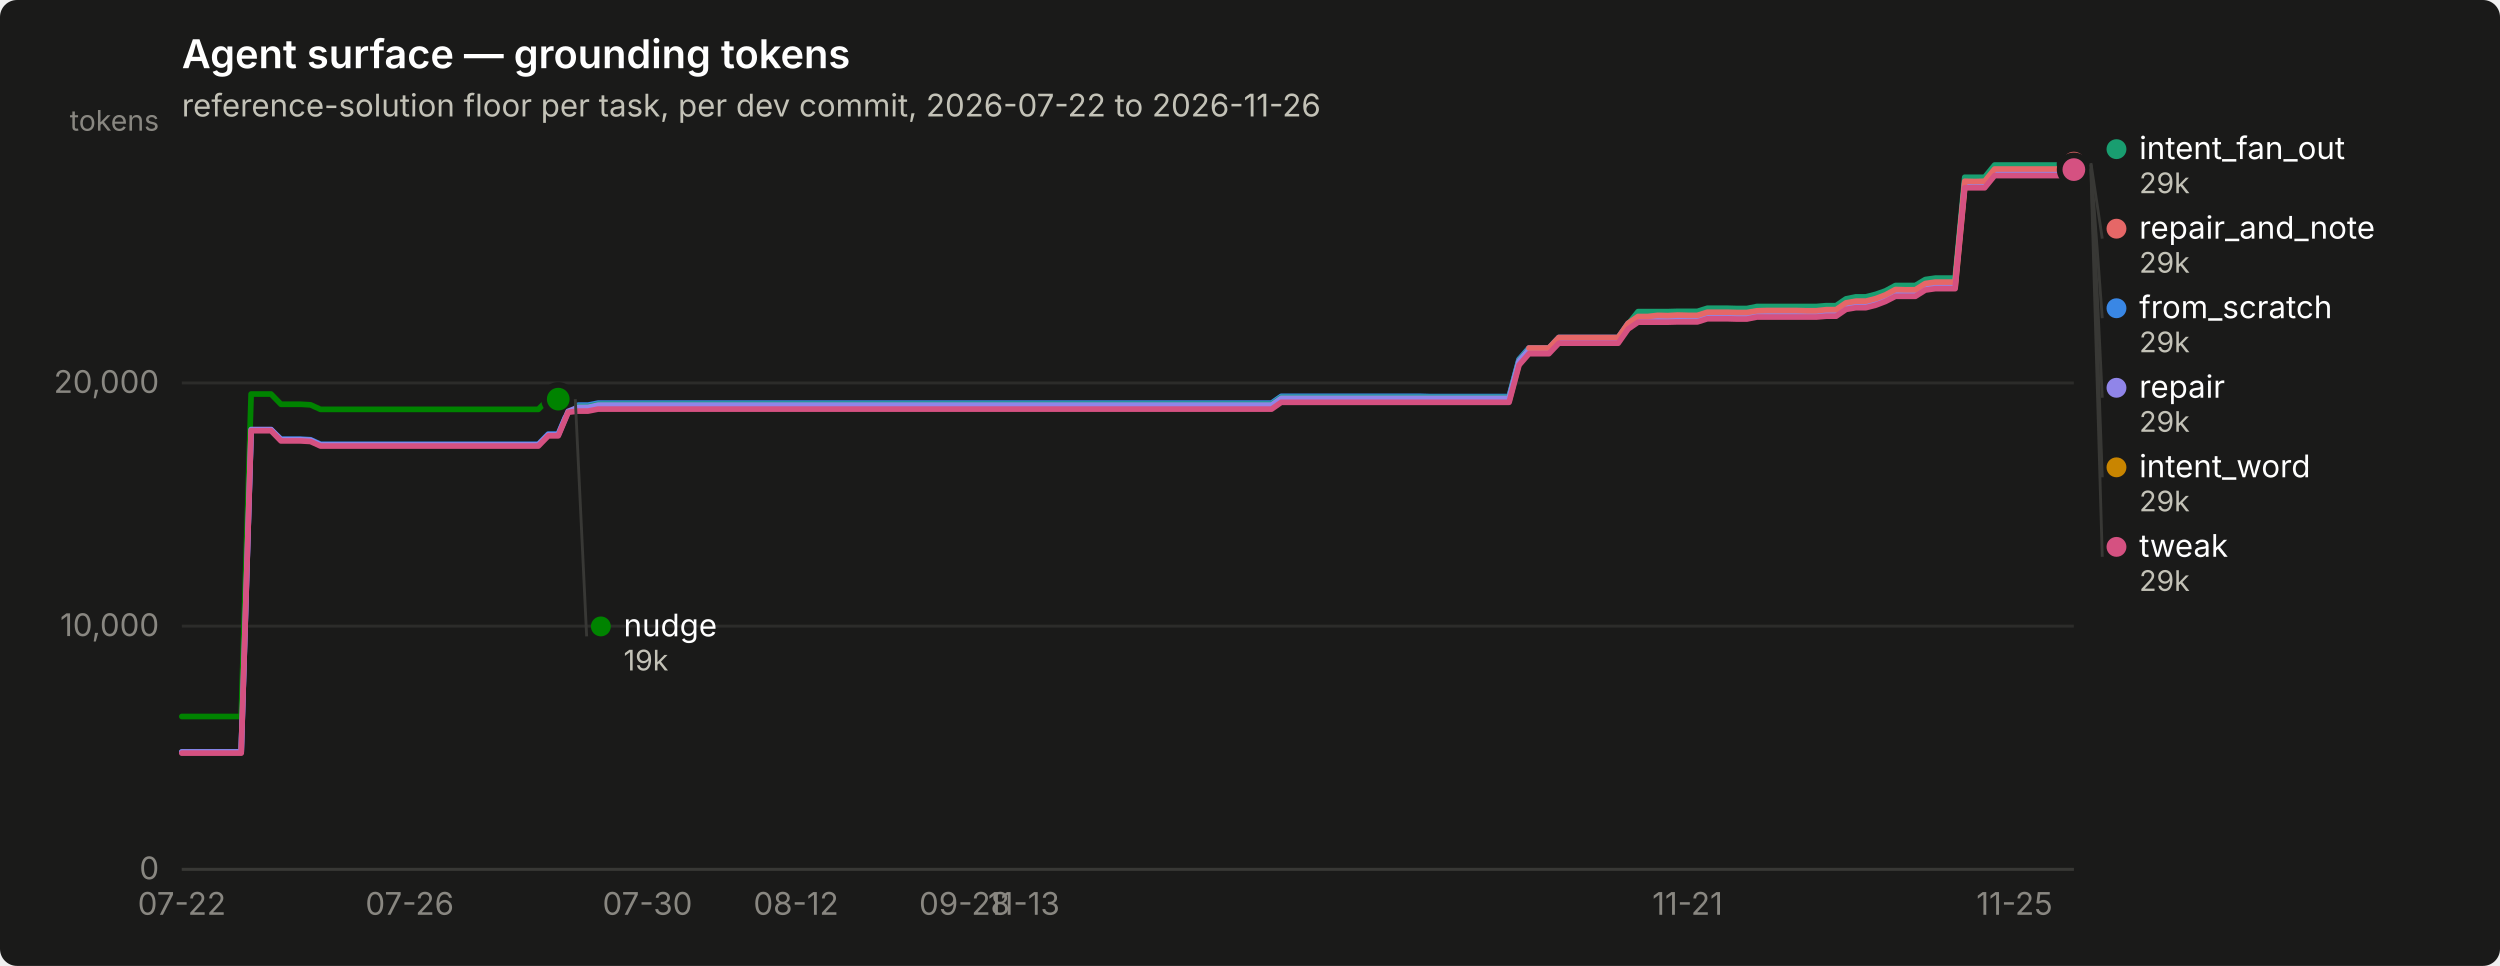
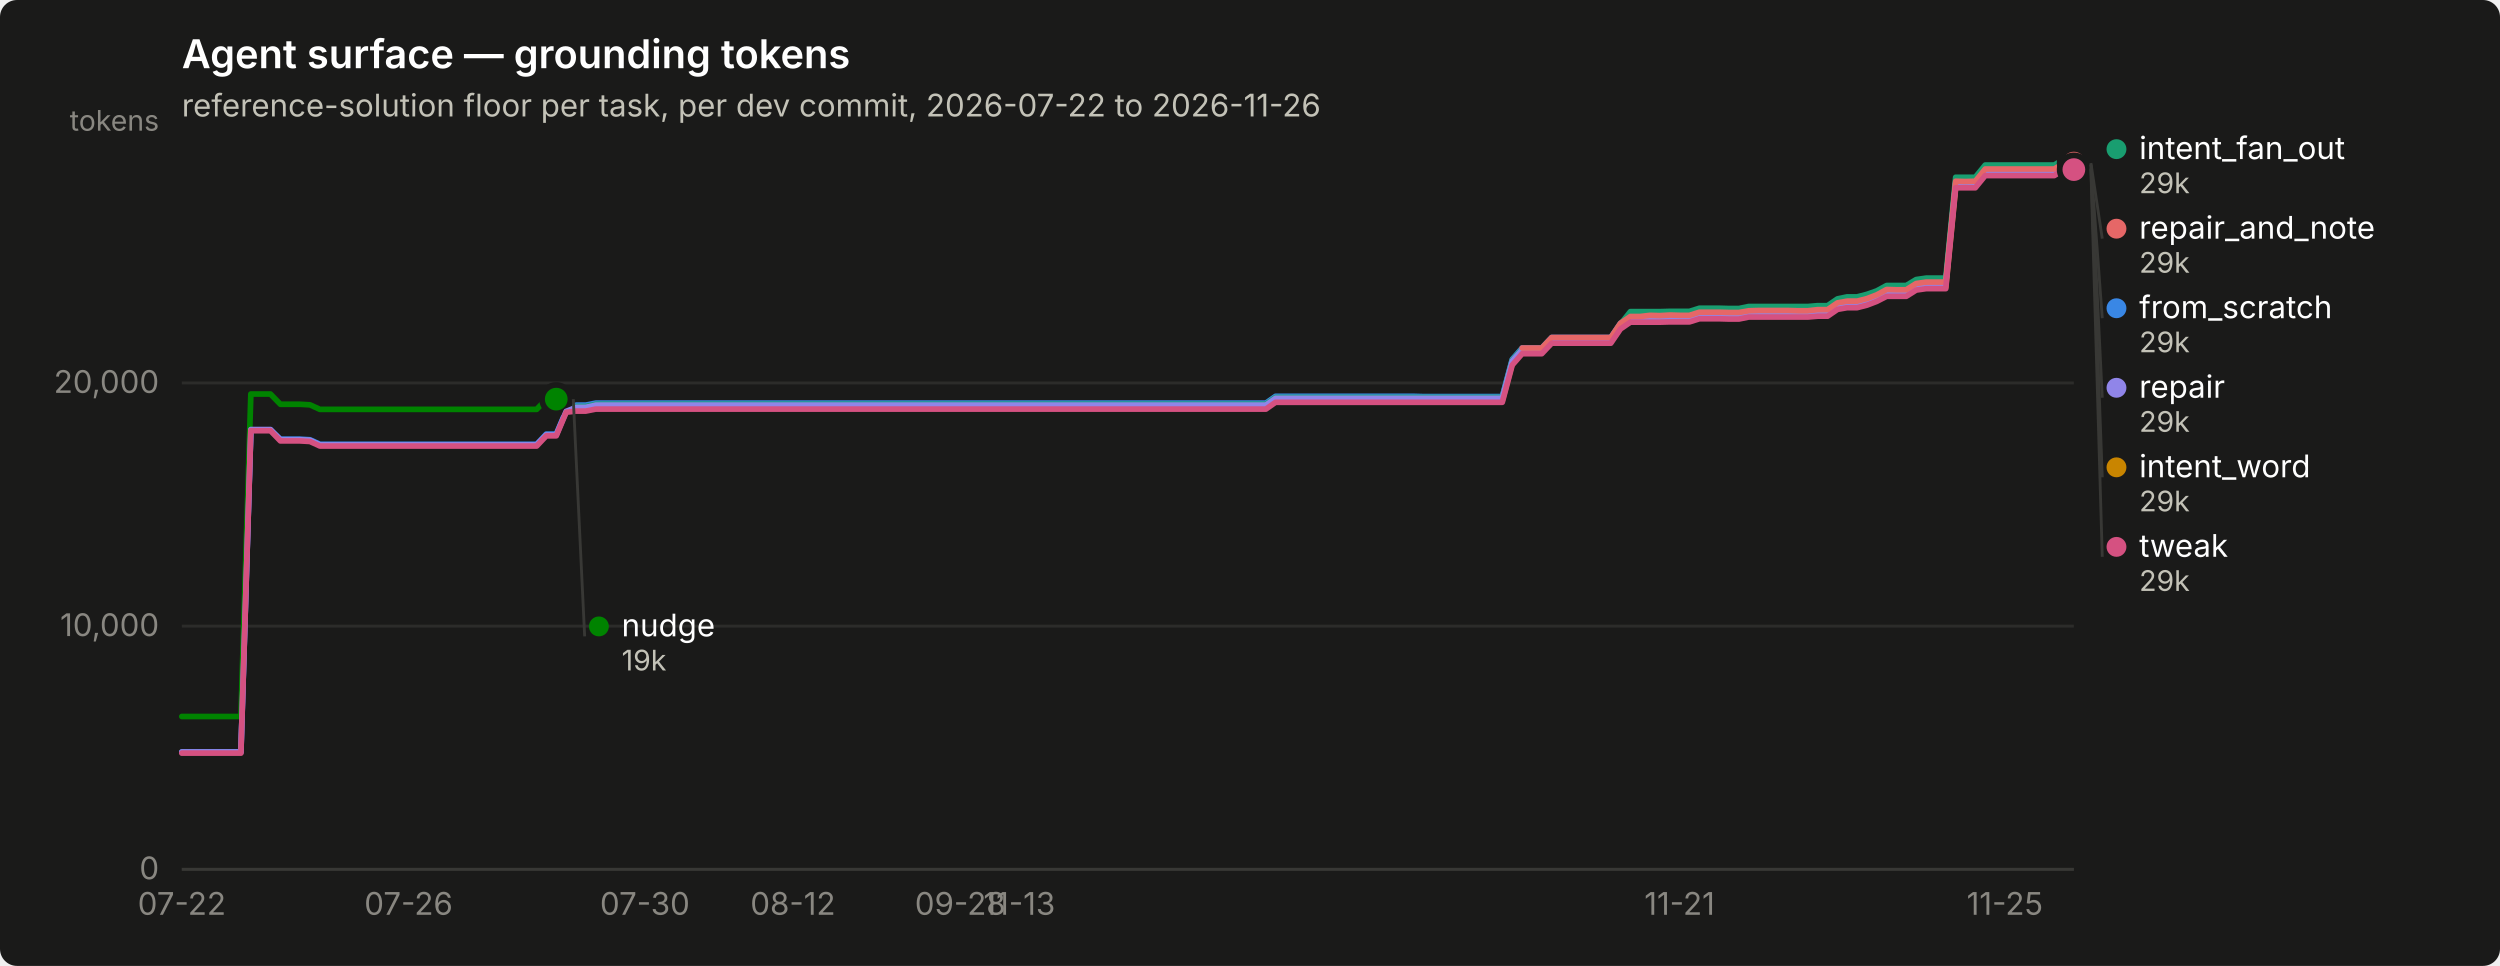
<svg xmlns="http://www.w3.org/2000/svg" width="880" height="340" viewBox="0 0 880 340" role="img" aria-label="Agent surface — grounding tokens">
  <rect width="880" height="340" rx="6" fill="#1a1a19" />
  <text x="64" y="24" font-family="system-ui, -apple-system, &quot;Segoe UI&quot;, sans-serif" font-size="14" font-weight="600" fill="#ffffff">Agent surface — grounding tokens</text>
  <text x="64" y="41" font-family="system-ui, -apple-system, &quot;Segoe UI&quot;, sans-serif" font-size="11" fill="#c3c2b7">reference-solution floor per task, per dev commit, 2026-07-22 to 2026-11-26</text>
  <line x1="64" y1="306.0" x2="730" y2="306.0" stroke="#2c2c2a" stroke-width="1" />
  <text x="56" y="309.5" text-anchor="end" font-family="system-ui, -apple-system, &quot;Segoe UI&quot;, sans-serif" font-size="11" style="font-variant-numeric: tabular-nums" fill="#898781">0</text>
  <line x1="64" y1="220.4" x2="730" y2="220.4" stroke="#2c2c2a" stroke-width="1" />
  <text x="56" y="223.9" text-anchor="end" font-family="system-ui, -apple-system, &quot;Segoe UI&quot;, sans-serif" font-size="11" style="font-variant-numeric: tabular-nums" fill="#898781">10,000</text>
  <line x1="64" y1="134.8" x2="730" y2="134.8" stroke="#2c2c2a" stroke-width="1" />
  <text x="56" y="138.3" text-anchor="end" font-family="system-ui, -apple-system, &quot;Segoe UI&quot;, sans-serif" font-size="11" style="font-variant-numeric: tabular-nums" fill="#898781">20,000</text>
  <text x="56" y="46" text-anchor="end" font-family="system-ui, -apple-system, &quot;Segoe UI&quot;, sans-serif" font-size="10" fill="#898781">tokens</text>
  <line x1="64" y1="306" x2="730" y2="306" stroke="#383835" stroke-width="1" />
  <text x="64.0" y="322" text-anchor="middle" font-family="system-ui, -apple-system, &quot;Segoe UI&quot;, sans-serif" font-size="11" style="font-variant-numeric: tabular-nums" fill="#898781">07-22</text>
-   <text x="144.2" y="322" text-anchor="middle" font-family="system-ui, -apple-system, &quot;Segoe UI&quot;, sans-serif" font-size="11" style="font-variant-numeric: tabular-nums" fill="#898781">07-26</text>
-   <text x="227.9" y="322" text-anchor="middle" font-family="system-ui, -apple-system, &quot;Segoe UI&quot;, sans-serif" font-size="11" style="font-variant-numeric: tabular-nums" fill="#898781">07-30</text>
-   <text x="280.2" y="322" text-anchor="middle" font-family="system-ui, -apple-system, &quot;Segoe UI&quot;, sans-serif" font-size="11" style="font-variant-numeric: tabular-nums" fill="#898781">08-12</text>
-   <text x="339.5" y="322" text-anchor="middle" font-family="system-ui, -apple-system, &quot;Segoe UI&quot;, sans-serif" font-size="11" style="font-variant-numeric: tabular-nums" fill="#898781">09-28</text>
-   <text x="360.4" y="322" text-anchor="middle" font-family="system-ui, -apple-system, &quot;Segoe UI&quot;, sans-serif" font-size="11" style="font-variant-numeric: tabular-nums" fill="#898781">11-13</text>
-   <text x="594.0" y="322" text-anchor="middle" font-family="system-ui, -apple-system, &quot;Segoe UI&quot;, sans-serif" font-size="11" style="font-variant-numeric: tabular-nums" fill="#898781">11-21</text>
-   <text x="709.1" y="322" text-anchor="middle" font-family="system-ui, -apple-system, &quot;Segoe UI&quot;, sans-serif" font-size="11" style="font-variant-numeric: tabular-nums" fill="#898781">11-25</text>
-   <path d="M64.0,264.7 L67.5,264.7 L71.0,264.7 L74.5,264.7 L77.9,264.7 L81.4,264.7 L84.9,264.7 L88.4,151.3 L91.9,151.3 L95.4,151.3 L98.9,154.6 L102.4,154.6 L105.8,154.6 L109.3,154.8 L112.8,156.4 L116.3,156.4 L119.8,156.4 L123.3,156.4 L126.8,156.4 L130.3,156.4 L133.7,156.4 L137.2,156.4 L140.7,156.4 L144.2,156.4 L147.7,156.4 L151.2,156.4 L154.7,156.4 L158.1,156.4 L161.6,156.4 L165.1,156.4 L168.6,156.4 L172.1,156.4 L175.6,156.4 L179.1,156.4 L182.6,156.4 L186.0,156.4 L189.5,156.4 L193.0,152.8 L196.5,152.8 L200.0,144.6 L203.5,142.6 L207.0,142.6 L210.5,141.9 L213.9,141.9 L217.4,141.9 L220.9,141.9 L224.4,141.9 L227.9,141.9 L231.4,141.9 L234.9,141.9 L238.3,141.9 L241.8,141.9 L245.3,141.9 L248.8,141.9 L252.3,141.9 L255.8,141.9 L259.3,141.9 L262.8,141.9 L266.2,141.9 L269.7,141.9 L273.2,141.9 L276.7,141.9 L280.2,141.9 L283.7,141.9 L287.2,141.9 L290.6,141.9 L294.1,141.9 L297.6,141.9 L301.1,141.9 L304.6,141.9 L308.1,141.9 L311.6,141.9 L315.1,141.9 L318.5,141.9 L322.0,141.9 L325.5,141.9 L329.0,141.9 L332.5,141.9 L336.0,141.9 L339.5,141.9 L343.0,141.9 L346.4,141.9 L349.9,141.9 L353.4,141.9 L356.9,141.9 L360.4,141.9 L363.9,141.9 L367.4,141.9 L370.8,141.9 L374.3,141.9 L377.8,141.9 L381.3,141.9 L384.8,141.9 L388.3,141.9 L391.8,141.9 L395.3,141.9 L398.7,141.9 L402.2,141.9 L405.7,141.9 L409.2,141.9 L412.7,141.9 L416.2,141.9 L419.7,141.9 L423.2,141.9 L426.6,141.9 L430.1,141.9 L433.6,141.9 L437.1,141.9 L440.6,141.9 L444.1,141.9 L447.6,141.9 L451.0,139.5 L454.5,139.5 L458.0,139.5 L461.5,139.5 L465.0,139.5 L468.5,139.5 L472.0,139.5 L475.5,139.5 L478.9,139.5 L482.4,139.5 L485.9,139.5 L489.4,139.5 L492.9,139.5 L496.4,139.5 L499.9,139.5 L503.4,139.6 L506.8,139.6 L510.3,139.6 L513.8,139.6 L517.3,139.6 L520.8,139.6 L524.3,139.6 L527.8,139.6 L531.2,139.6 L534.7,126.5 L538.2,122.5 L541.7,122.5 L545.2,122.5 L548.7,118.8 L552.2,118.8 L555.7,118.8 L559.1,118.8 L562.6,118.8 L566.1,118.8 L569.6,118.8 L573.1,113.8 L576.6,111.5 L580.1,111.5 L583.5,111.5 L587.0,111.5 L590.5,111.4 L594.0,111.4 L597.5,111.4 L601.0,110.3 L604.5,110.3 L608.0,110.3 L611.4,110.4 L614.9,110.4 L618.4,109.8 L621.9,109.8 L625.4,109.8 L628.9,109.8 L632.4,109.8 L635.9,109.8 L639.3,109.8 L642.8,109.5 L646.3,109.5 L649.8,107.0 L653.3,106.4 L656.8,106.4 L660.3,105.5 L663.7,104.2 L667.2,102.4 L670.7,102.4 L674.2,102.4 L677.7,100.3 L681.2,99.7 L684.7,99.7 L688.2,99.7 L691.6,64.3 L695.1,64.3 L698.6,64.3 L702.1,59.9 L705.6,59.9 L709.1,59.9 L712.6,59.9 L716.1,59.9 L719.5,59.9 L723.0,59.9 L726.5,59.9 L730.0,57.9" fill="none" stroke="#3987e5" stroke-width="2" stroke-linejoin="round" stroke-linecap="round" />
+   <text x="143.8" y="322" text-anchor="middle" font-family="system-ui, -apple-system, &quot;Segoe UI&quot;, sans-serif" font-size="11" style="font-variant-numeric: tabular-nums" fill="#898781">07-26</text>
+   <text x="227.0" y="322" text-anchor="middle" font-family="system-ui, -apple-system, &quot;Segoe UI&quot;, sans-serif" font-size="11" style="font-variant-numeric: tabular-nums" fill="#898781">07-30</text>
+   <text x="279.1" y="322" text-anchor="middle" font-family="system-ui, -apple-system, &quot;Segoe UI&quot;, sans-serif" font-size="11" style="font-variant-numeric: tabular-nums" fill="#898781">08-12</text>
+   <text x="338.0" y="322" text-anchor="middle" font-family="system-ui, -apple-system, &quot;Segoe UI&quot;, sans-serif" font-size="11" style="font-variant-numeric: tabular-nums" fill="#898781">09-28</text>
+   <text x="358.8" y="322" text-anchor="middle" font-family="system-ui, -apple-system, &quot;Segoe UI&quot;, sans-serif" font-size="11" style="font-variant-numeric: tabular-nums" fill="#898781">11-13</text>
+   <text x="591.2" y="322" text-anchor="middle" font-family="system-ui, -apple-system, &quot;Segoe UI&quot;, sans-serif" font-size="11" style="font-variant-numeric: tabular-nums" fill="#898781">11-21</text>
+   <text x="705.7" y="322" text-anchor="middle" font-family="system-ui, -apple-system, &quot;Segoe UI&quot;, sans-serif" font-size="11" style="font-variant-numeric: tabular-nums" fill="#898781">11-25</text>
+   <path d="M64.0,264.7 L67.5,264.7 L70.9,264.7 L74.4,264.7 L77.9,264.7 L81.3,264.7 L84.8,264.7 L88.3,151.3 L91.8,151.3 L95.2,151.3 L98.7,154.6 L102.2,154.6 L105.6,154.6 L109.1,154.8 L112.6,156.4 L116.0,156.4 L119.5,156.4 L123.0,156.4 L126.4,156.4 L129.9,156.4 L133.4,156.4 L136.8,156.4 L140.3,156.4 L143.8,156.4 L147.2,156.4 L150.7,156.4 L154.2,156.4 L157.7,156.4 L161.1,156.4 L164.6,156.4 L168.1,156.4 L171.5,156.4 L175.0,156.4 L178.5,156.4 L181.9,156.4 L185.4,156.4 L188.9,156.4 L192.3,152.8 L195.8,152.8 L199.3,144.6 L202.8,142.6 L206.2,142.6 L209.7,141.9 L213.2,141.9 L216.6,141.9 L220.1,141.9 L223.6,141.9 L227.0,141.9 L230.5,141.9 L234.0,141.9 L237.4,141.9 L240.9,141.9 L244.4,141.9 L247.8,141.9 L251.3,141.9 L254.8,141.9 L258.2,141.9 L261.7,141.9 L265.2,141.9 L268.7,141.9 L272.1,141.9 L275.6,141.9 L279.1,141.9 L282.5,141.9 L286.0,141.9 L289.5,141.9 L292.9,141.9 L296.4,141.9 L299.9,141.9 L303.3,141.9 L306.8,141.9 L310.3,141.9 L313.8,141.9 L317.2,141.9 L320.7,141.9 L324.2,141.9 L327.6,141.9 L331.1,141.9 L334.6,141.9 L338.0,141.9 L341.5,141.9 L345.0,141.9 L348.4,141.9 L351.9,141.9 L355.4,141.9 L358.8,141.9 L362.3,141.9 L365.8,141.9 L369.2,141.9 L372.7,141.9 L376.2,141.9 L379.7,141.9 L383.1,141.9 L386.6,141.9 L390.1,141.9 L393.5,141.9 L397.0,141.9 L400.5,141.9 L403.9,141.9 L407.4,141.9 L410.9,141.9 L414.3,141.9 L417.8,141.9 L421.3,141.9 L424.8,141.9 L428.2,141.9 L431.7,141.9 L435.2,141.9 L438.6,141.9 L442.1,141.9 L445.6,141.9 L449.0,139.5 L452.5,139.5 L456.0,139.5 L459.4,139.5 L462.9,139.5 L466.4,139.5 L469.8,139.5 L473.3,139.5 L476.8,139.5 L480.2,139.5 L483.7,139.5 L487.2,139.5 L490.7,139.5 L494.1,139.5 L497.6,139.5 L501.1,139.6 L504.5,139.6 L508.0,139.6 L511.5,139.6 L514.9,139.6 L518.4,139.6 L521.9,139.6 L525.3,139.6 L528.8,139.6 L532.3,126.5 L535.8,122.5 L539.2,122.5 L542.7,122.5 L546.2,118.8 L549.6,118.8 L553.1,118.8 L556.6,118.8 L560.0,118.8 L563.5,118.8 L567.0,118.8 L570.4,113.8 L573.9,111.5 L577.4,111.5 L580.8,111.5 L584.3,111.5 L587.8,111.4 L591.2,111.4 L594.7,111.4 L598.2,110.3 L601.7,110.3 L605.1,110.3 L608.6,110.4 L612.1,110.4 L615.5,109.8 L619.0,109.8 L622.5,109.8 L625.9,109.8 L629.4,109.8 L632.9,109.8 L636.3,109.8 L639.8,109.5 L643.3,109.5 L646.8,107.0 L650.2,106.4 L653.7,106.4 L657.2,105.5 L660.6,104.2 L664.1,102.4 L667.6,102.4 L671.0,102.4 L674.5,100.3 L678.0,99.7 L681.4,99.7 L684.9,99.7 L688.4,64.3 L691.8,64.3 L695.3,64.3 L698.8,59.9 L702.2,59.9 L705.7,59.9 L709.2,59.9 L712.7,59.9 L716.1,59.9 L719.6,59.9 L723.1,59.9 L726.5,57.9 L730.0,57.9" fill="none" stroke="#3987e5" stroke-width="2" stroke-linejoin="round" stroke-linecap="round" />
  <circle cx="730.0" cy="57.9" r="6" fill="#1a1a19" />
  <circle cx="730.0" cy="57.9" r="4" fill="#3987e5" />
-   <path d="M200.0,143.1 L203.5,143.1 L207.0,143.1 L210.5,142.3 L213.9,142.3 L217.4,142.3 L220.9,142.3 L224.4,142.3 L227.9,142.3 L231.4,142.3 L234.9,142.3 L238.3,142.3 L241.8,142.3 L245.3,142.3 L248.8,142.3 L252.3,142.3 L255.8,142.3 L259.3,142.3 L262.8,142.3 L266.2,142.3 L269.7,142.3 L273.2,142.3 L276.7,142.3 L280.2,142.3 L283.7,142.3 L287.2,142.3 L290.6,142.3 L294.1,142.3 L297.6,142.3 L301.1,142.3 L304.6,142.3 L308.1,142.3 L311.6,142.3 L315.1,142.3 L318.5,142.3 L322.0,142.3 L325.5,142.3 L329.0,142.3 L332.5,142.3 L336.0,142.3 L339.5,142.3 L343.0,142.3 L346.4,142.3 L349.9,142.3 L353.4,142.3 L356.9,142.3 L360.4,142.3 L363.9,142.3 L367.4,142.3 L370.8,142.3 L374.3,142.3 L377.8,142.3 L381.3,142.3 L384.8,142.3 L388.3,142.3 L391.8,142.3 L395.3,142.3 L398.7,142.3 L402.2,142.3 L405.7,142.3 L409.2,142.3 L412.7,142.3 L416.2,142.3 L419.7,142.3 L423.2,142.3 L426.6,142.3 L430.1,142.3 L433.6,142.3 L437.1,142.3 L440.6,142.3 L444.1,142.3 L447.6,142.3 L451.0,139.9 L454.5,139.9 L458.0,139.9 L461.5,139.9 L465.0,139.9 L468.5,139.9 L472.0,139.9 L475.5,139.9 L478.9,139.9 L482.4,139.9 L485.9,139.9 L489.4,139.9 L492.9,139.9 L496.4,139.9 L499.9,139.9 L503.4,139.9 L506.8,139.9 L510.3,139.9 L513.8,139.9 L517.3,139.9 L520.8,139.9 L524.3,139.9 L527.8,139.9 L531.2,139.9 L534.7,126.8 L538.2,122.8 L541.7,122.8 L545.2,122.8 L548.7,119.1 L552.2,119.1 L555.7,119.1 L559.1,119.1 L562.6,119.1 L566.1,119.1 L569.6,119.1 L573.1,114.1 L576.6,109.7 L580.1,109.7 L583.5,109.7 L587.0,109.7 L590.5,109.6 L594.0,109.6 L597.5,109.6 L601.0,108.5 L604.5,108.5 L608.0,108.5 L611.4,108.6 L614.9,108.6 L618.4,107.9 L621.9,107.9 L625.4,107.9 L628.9,107.9 L632.4,107.9 L635.9,107.9 L639.3,107.9 L642.8,107.6 L646.3,107.6 L649.8,105.2 L653.3,104.5 L656.8,104.5 L660.3,103.6 L663.7,102.4 L667.2,100.5 L670.7,100.5 L674.2,100.5 L677.7,98.4 L681.2,97.9 L684.7,97.9 L688.2,97.9 L691.6,62.4 L695.1,62.4 L698.6,62.4 L702.1,58.1 L705.6,58.1 L709.1,58.1 L712.6,58.1 L716.1,58.1 L719.5,58.1 L723.0,58.1 L726.5,58.1 L730.0,56.0" fill="none" stroke="#199e70" stroke-width="2" stroke-linejoin="round" stroke-linecap="round" />
+   <path d="M199.3,143.1 L202.8,143.1 L206.2,143.1 L209.7,142.3 L213.2,142.3 L216.6,142.3 L220.1,142.3 L223.6,142.3 L227.0,142.3 L230.5,142.3 L234.0,142.3 L237.4,142.3 L240.9,142.3 L244.4,142.3 L247.8,142.3 L251.3,142.3 L254.8,142.3 L258.2,142.3 L261.7,142.3 L265.2,142.3 L268.7,142.3 L272.1,142.3 L275.6,142.3 L279.1,142.3 L282.5,142.3 L286.0,142.3 L289.5,142.3 L292.9,142.3 L296.4,142.3 L299.9,142.3 L303.3,142.3 L306.8,142.3 L310.3,142.3 L313.8,142.3 L317.2,142.3 L320.7,142.3 L324.2,142.3 L327.6,142.3 L331.1,142.3 L334.6,142.3 L338.0,142.3 L341.5,142.3 L345.0,142.3 L348.4,142.3 L351.9,142.3 L355.4,142.3 L358.8,142.3 L362.3,142.3 L365.8,142.3 L369.2,142.3 L372.7,142.3 L376.2,142.3 L379.7,142.3 L383.1,142.3 L386.6,142.3 L390.1,142.3 L393.5,142.3 L397.0,142.3 L400.5,142.3 L403.9,142.3 L407.4,142.3 L410.9,142.3 L414.3,142.3 L417.8,142.3 L421.3,142.3 L424.8,142.3 L428.2,142.3 L431.7,142.3 L435.2,142.3 L438.6,142.3 L442.1,142.3 L445.6,142.3 L449.0,139.9 L452.5,139.9 L456.0,139.9 L459.4,139.9 L462.9,139.9 L466.4,139.9 L469.8,139.9 L473.3,139.9 L476.8,139.9 L480.2,139.9 L483.7,139.9 L487.2,139.9 L490.7,139.9 L494.1,139.9 L497.6,139.9 L501.1,139.9 L504.5,139.9 L508.0,139.9 L511.5,139.9 L514.9,139.9 L518.4,139.9 L521.9,139.9 L525.3,139.9 L528.8,139.9 L532.3,126.8 L535.8,122.8 L539.2,122.8 L542.7,122.8 L546.2,119.1 L549.6,119.1 L553.1,119.1 L556.6,119.1 L560.0,119.1 L563.5,119.1 L567.0,119.1 L570.4,114.1 L573.9,109.7 L577.4,109.7 L580.8,109.7 L584.3,109.7 L587.8,109.6 L591.2,109.6 L594.7,109.6 L598.2,108.5 L601.7,108.5 L605.1,108.5 L608.6,108.6 L612.1,108.6 L615.5,107.9 L619.0,107.9 L622.5,107.9 L625.9,107.9 L629.4,107.9 L632.9,107.9 L636.3,107.9 L639.8,107.6 L643.3,107.6 L646.8,105.2 L650.2,104.5 L653.7,104.5 L657.2,103.6 L660.6,102.4 L664.1,100.5 L667.6,100.5 L671.0,100.5 L674.5,98.4 L678.0,97.9 L681.4,97.9 L684.9,97.9 L688.4,62.4 L691.8,62.4 L695.3,62.4 L698.8,58.1 L702.2,58.1 L705.7,58.1 L709.2,58.1 L712.7,58.1 L716.1,58.1 L719.6,58.1 L723.1,58.1 L726.5,56.0 L730.0,56.0" fill="none" stroke="#199e70" stroke-width="2" stroke-linejoin="round" stroke-linecap="round" />
  <circle cx="730.0" cy="56.0" r="6" fill="#1a1a19" />
  <circle cx="730.0" cy="56.0" r="4" fill="#199e70" />
-   <path d="M200.0,144.2 L203.5,144.2 L207.0,144.2 L210.5,143.5 L213.9,143.5 L217.4,143.5 L220.9,143.5 L224.4,143.5 L227.9,143.5 L231.4,143.5 L234.9,143.5 L238.3,143.5 L241.8,143.5 L245.3,143.5 L248.8,143.5 L252.3,143.5 L255.8,143.5 L259.3,143.5 L262.8,143.5 L266.2,143.5 L269.7,143.5 L273.2,143.5 L276.7,143.5 L280.2,143.5 L283.7,143.5 L287.2,143.5 L290.6,143.5 L294.1,143.5 L297.6,143.5 L301.1,143.5 L304.6,143.5 L308.1,143.5 L311.6,143.5 L315.1,143.5 L318.5,143.5 L322.0,143.5 L325.5,143.5 L329.0,143.5 L332.5,143.5 L336.0,143.5 L339.5,143.5 L343.0,143.5 L346.4,143.5 L349.9,143.5 L353.4,143.5 L356.9,143.5 L360.4,143.5 L363.9,143.5 L367.4,143.5 L370.8,143.5 L374.3,143.5 L377.8,143.5 L381.3,143.5 L384.8,143.5 L388.3,143.5 L391.8,143.5 L395.3,143.5 L398.7,143.5 L402.2,143.5 L405.7,143.5 L409.2,143.5 L412.7,143.5 L416.2,143.5 L419.7,143.5 L423.2,143.5 L426.6,143.5 L430.1,143.5 L433.6,143.5 L437.1,143.5 L440.6,143.5 L444.1,143.5 L447.6,143.5 L451.0,141.1 L454.5,141.1 L458.0,141.1 L461.5,141.1 L465.0,141.1 L468.5,141.1 L472.0,141.1 L475.5,141.1 L478.9,141.1 L482.4,141.1 L485.9,141.1 L489.4,141.1 L492.9,141.1 L496.4,141.1 L499.9,141.1 L503.4,141.1 L506.8,141.1 L510.3,141.1 L513.8,141.1 L517.3,141.1 L520.8,141.1 L524.3,141.1 L527.8,141.1 L531.2,141.1 L534.7,128.0 L538.2,124.0 L541.7,124.0 L545.2,124.0 L548.7,120.4 L552.2,120.4 L555.7,120.4 L559.1,120.4 L562.6,120.4 L566.1,120.4 L569.6,120.4 L573.1,115.3 L576.6,112.9 L580.1,112.9 L583.5,112.9 L587.0,112.9 L590.5,112.8 L594.0,112.8 L597.5,112.8 L601.0,111.7 L604.5,111.7 L608.0,111.7 L611.4,111.8 L614.9,111.8 L618.4,111.2 L621.9,111.2 L625.4,111.2 L628.9,111.2 L632.4,111.2 L635.9,111.2 L639.3,111.2 L642.8,110.9 L646.3,110.9 L649.8,108.5 L653.3,107.8 L656.8,107.8 L660.3,106.9 L663.7,105.6 L667.2,103.8 L670.7,103.8 L674.2,103.8 L677.7,101.7 L681.2,101.1 L684.7,101.1 L688.2,101.1 L691.6,65.7 L695.1,65.7 L698.6,65.7 L702.1,61.4 L705.6,61.4 L709.1,61.4 L712.6,61.4 L716.1,61.4 L719.5,61.4 L723.0,61.4 L726.5,61.4 L730.0,59.3" fill="none" stroke="#c98500" stroke-width="2" stroke-linejoin="round" stroke-linecap="round" />
+   <path d="M199.3,144.2 L202.8,144.2 L206.2,144.2 L209.7,143.5 L213.2,143.5 L216.6,143.5 L220.1,143.5 L223.6,143.5 L227.0,143.5 L230.5,143.5 L234.0,143.5 L237.4,143.5 L240.9,143.5 L244.4,143.5 L247.8,143.5 L251.3,143.5 L254.8,143.5 L258.2,143.5 L261.7,143.5 L265.2,143.5 L268.7,143.5 L272.1,143.5 L275.6,143.5 L279.1,143.5 L282.5,143.5 L286.0,143.5 L289.5,143.5 L292.9,143.5 L296.4,143.5 L299.9,143.5 L303.3,143.5 L306.8,143.5 L310.3,143.5 L313.8,143.5 L317.2,143.5 L320.7,143.5 L324.2,143.5 L327.6,143.5 L331.1,143.5 L334.6,143.5 L338.0,143.5 L341.5,143.5 L345.0,143.5 L348.4,143.5 L351.9,143.5 L355.4,143.5 L358.8,143.5 L362.3,143.5 L365.8,143.5 L369.2,143.5 L372.7,143.5 L376.2,143.5 L379.7,143.5 L383.1,143.5 L386.6,143.5 L390.1,143.5 L393.5,143.5 L397.0,143.5 L400.5,143.5 L403.9,143.5 L407.4,143.5 L410.9,143.5 L414.3,143.5 L417.8,143.5 L421.3,143.5 L424.8,143.5 L428.2,143.5 L431.7,143.5 L435.2,143.5 L438.6,143.5 L442.1,143.5 L445.6,143.5 L449.0,141.1 L452.5,141.1 L456.0,141.1 L459.4,141.1 L462.9,141.1 L466.4,141.1 L469.8,141.1 L473.3,141.1 L476.8,141.1 L480.2,141.1 L483.7,141.1 L487.2,141.1 L490.7,141.1 L494.1,141.1 L497.6,141.1 L501.1,141.1 L504.5,141.1 L508.0,141.1 L511.5,141.1 L514.9,141.1 L518.4,141.1 L521.9,141.1 L525.3,141.1 L528.8,141.1 L532.3,128.0 L535.8,124.0 L539.2,124.0 L542.7,124.0 L546.2,120.4 L549.6,120.4 L553.1,120.4 L556.6,120.4 L560.0,120.4 L563.5,120.4 L567.0,120.4 L570.4,115.3 L573.9,112.9 L577.4,112.9 L580.8,112.9 L584.3,112.9 L587.8,112.8 L591.2,112.8 L594.7,112.8 L598.2,111.7 L601.7,111.7 L605.1,111.7 L608.6,111.8 L612.1,111.8 L615.5,111.2 L619.0,111.2 L622.5,111.2 L625.9,111.2 L629.4,111.2 L632.9,111.2 L636.3,111.2 L639.8,110.9 L643.3,110.9 L646.8,108.5 L650.2,107.8 L653.7,107.8 L657.2,106.9 L660.6,105.6 L664.1,103.8 L667.6,103.8 L671.0,103.8 L674.5,101.7 L678.0,101.1 L681.4,101.1 L684.9,101.1 L688.4,65.7 L691.8,65.7 L695.3,65.7 L698.8,61.4 L702.2,61.4 L705.7,61.4 L709.2,61.4 L712.7,61.4 L716.1,61.4 L719.6,61.4 L723.1,61.4 L726.5,59.3 L730.0,59.3" fill="none" stroke="#c98500" stroke-width="2" stroke-linejoin="round" stroke-linecap="round" />
  <circle cx="730.0" cy="59.3" r="6" fill="#1a1a19" />
  <circle cx="730.0" cy="59.3" r="4" fill="#c98500" />
-   <path d="M64.0,252.2 L67.5,252.2 L71.0,252.2 L74.5,252.2 L77.9,252.2 L81.4,252.2 L84.9,252.2 L88.4,138.7 L91.9,138.7 L95.4,138.7 L98.9,142.3 L102.4,142.3 L105.8,142.3 L109.3,142.5 L112.8,144.1 L116.3,144.1 L119.8,144.1 L123.3,144.1 L126.8,144.1 L130.3,144.1 L133.7,144.1 L137.2,144.1 L140.7,144.1 L144.2,144.1 L147.7,144.1 L151.2,144.1 L154.7,144.1 L158.1,144.1 L161.6,144.1 L165.1,144.1 L168.6,144.1 L172.1,144.1 L175.6,144.1 L179.1,144.1 L182.6,144.1 L186.0,144.1 L189.5,144.1 L193.0,140.5 L196.5,140.5" fill="none" stroke="#008300" stroke-width="2" stroke-linejoin="round" stroke-linecap="round" />
-   <circle cx="196.5" cy="140.5" r="6" fill="#1a1a19" />
-   <circle cx="196.5" cy="140.5" r="4" fill="#008300" />
-   <path d="M64.0,264.7 L67.5,264.7 L71.0,264.7 L74.5,264.7 L77.9,264.7 L81.4,264.7 L84.9,264.7 L88.4,151.2 L91.9,151.2 L95.4,151.2 L98.9,154.8 L102.4,154.8 L105.8,154.8 L109.3,155.0 L112.8,156.6 L116.3,156.6 L119.8,156.6 L123.3,156.6 L126.8,156.6 L130.3,156.6 L133.7,156.6 L137.2,156.6 L140.7,156.6 L144.2,156.6 L147.7,156.6 L151.2,156.6 L154.7,156.6 L158.1,156.6 L161.6,156.6 L165.1,156.6 L168.6,156.6 L172.1,156.6 L175.6,156.6 L179.1,156.6 L182.6,156.6 L186.0,156.6 L189.5,156.6 L193.0,153.1 L196.5,153.1 L200.0,144.8 L203.5,143.4 L207.0,143.4 L210.5,142.6 L213.9,142.6 L217.4,142.6 L220.9,142.6 L224.4,142.6 L227.9,142.6 L231.4,142.6 L234.9,142.6 L238.3,142.6 L241.8,142.6 L245.3,142.6 L248.8,142.6 L252.3,142.6 L255.8,142.6 L259.3,142.6 L262.8,142.6 L266.2,142.6 L269.7,142.6 L273.2,142.6 L276.7,142.6 L280.2,142.6 L283.7,142.6 L287.2,142.6 L290.6,142.6 L294.1,142.6 L297.6,142.6 L301.1,142.6 L304.6,142.6 L308.1,142.6 L311.6,142.6 L315.1,142.6 L318.5,142.6 L322.0,142.6 L325.5,142.6 L329.0,142.6 L332.5,142.6 L336.0,142.6 L339.5,142.6 L343.0,142.6 L346.4,142.6 L349.9,142.6 L353.4,142.6 L356.9,142.6 L360.4,142.6 L363.9,142.6 L367.4,142.6 L370.8,142.6 L374.3,142.6 L377.8,142.6 L381.3,142.6 L384.8,142.6 L388.3,142.6 L391.8,142.6 L395.3,142.6 L398.7,142.6 L402.2,142.6 L405.7,142.6 L409.2,142.6 L412.7,142.6 L416.2,142.6 L419.7,142.6 L423.2,142.6 L426.6,142.6 L430.1,142.6 L433.6,142.6 L437.1,142.6 L440.6,142.6 L444.1,142.6 L447.6,142.6 L451.0,140.2 L454.5,140.2 L458.0,140.2 L461.5,140.2 L465.0,140.2 L468.5,140.2 L472.0,140.2 L475.5,140.2 L478.9,140.2 L482.4,140.2 L485.9,140.2 L489.4,140.2 L492.9,140.2 L496.4,140.2 L499.9,140.2 L503.4,140.2 L506.8,140.2 L510.3,140.2 L513.8,140.2 L517.3,140.2 L520.8,140.2 L524.3,140.2 L527.8,140.2 L531.2,140.2 L534.7,127.1 L538.2,123.1 L541.7,123.1 L545.2,123.1 L548.7,119.4 L552.2,119.4 L555.7,119.4 L559.1,119.4 L562.6,119.4 L566.1,119.4 L569.6,119.4 L573.1,114.4 L576.6,112.0 L580.1,112.0 L583.5,111.7 L587.0,111.7 L590.5,111.6 L594.0,111.6 L597.5,111.6 L601.0,110.5 L604.5,110.5 L608.0,110.5 L611.4,110.6 L614.9,110.6 L618.4,110.0 L621.9,110.0 L625.4,110.0 L628.9,110.0 L632.4,110.0 L635.9,110.0 L639.3,110.0 L642.8,109.7 L646.3,109.7 L649.8,107.2 L653.3,106.6 L656.8,106.6 L660.3,105.7 L663.7,104.4 L667.2,102.6 L670.7,102.6 L674.2,102.6 L677.7,100.4 L681.2,99.9 L684.7,99.9 L688.2,99.9 L691.6,64.5 L695.1,64.5 L698.6,64.5 L702.1,60.1 L705.6,60.1 L709.1,60.1 L712.6,60.1 L716.1,60.1 L719.5,60.1 L723.0,60.1 L726.5,60.1 L730.0,58.0" fill="none" stroke="#9085e9" stroke-width="2" stroke-linejoin="round" stroke-linecap="round" />
+   <path d="M64.0,252.2 L67.5,252.2 L70.9,252.2 L74.4,252.2 L77.9,252.2 L81.3,252.2 L84.8,252.2 L88.3,138.7 L91.8,138.7 L95.2,138.7 L98.7,142.3 L102.2,142.3 L105.6,142.3 L109.1,142.5 L112.6,144.1 L116.0,144.1 L119.5,144.1 L123.0,144.1 L126.4,144.1 L129.9,144.1 L133.4,144.1 L136.8,144.1 L140.3,144.1 L143.8,144.1 L147.2,144.1 L150.7,144.1 L154.2,144.1 L157.7,144.1 L161.1,144.1 L164.6,144.1 L168.1,144.1 L171.5,144.1 L175.0,144.1 L178.5,144.1 L181.9,144.1 L185.4,144.1 L188.9,144.1 L192.3,140.5 L195.8,140.5" fill="none" stroke="#008300" stroke-width="2" stroke-linejoin="round" stroke-linecap="round" />
+   <circle cx="195.8" cy="140.5" r="6" fill="#1a1a19" />
+   <circle cx="195.8" cy="140.5" r="4" fill="#008300" />
+   <path d="M64.0,264.7 L67.5,264.7 L70.9,264.7 L74.4,264.7 L77.9,264.7 L81.3,264.7 L84.8,264.7 L88.3,151.2 L91.8,151.2 L95.2,151.2 L98.7,154.8 L102.2,154.8 L105.6,154.8 L109.1,155.0 L112.6,156.6 L116.0,156.6 L119.5,156.6 L123.0,156.6 L126.4,156.6 L129.9,156.6 L133.4,156.6 L136.8,156.6 L140.3,156.6 L143.8,156.6 L147.2,156.6 L150.7,156.6 L154.2,156.6 L157.7,156.6 L161.1,156.6 L164.6,156.6 L168.1,156.6 L171.5,156.6 L175.0,156.6 L178.5,156.6 L181.9,156.6 L185.4,156.6 L188.9,156.6 L192.3,153.1 L195.8,153.1 L199.3,144.8 L202.8,143.4 L206.2,143.4 L209.7,142.6 L213.2,142.6 L216.6,142.6 L220.1,142.6 L223.6,142.6 L227.0,142.6 L230.5,142.6 L234.0,142.6 L237.4,142.6 L240.9,142.6 L244.4,142.6 L247.8,142.6 L251.3,142.6 L254.8,142.6 L258.2,142.6 L261.7,142.6 L265.2,142.6 L268.7,142.6 L272.1,142.6 L275.6,142.6 L279.1,142.6 L282.5,142.6 L286.0,142.6 L289.5,142.6 L292.9,142.6 L296.4,142.6 L299.9,142.6 L303.3,142.6 L306.8,142.6 L310.3,142.6 L313.8,142.6 L317.2,142.6 L320.7,142.6 L324.2,142.6 L327.6,142.6 L331.1,142.6 L334.6,142.6 L338.0,142.6 L341.5,142.6 L345.0,142.6 L348.4,142.6 L351.9,142.6 L355.4,142.6 L358.8,142.6 L362.3,142.6 L365.8,142.6 L369.2,142.6 L372.7,142.6 L376.2,142.6 L379.7,142.6 L383.1,142.6 L386.6,142.6 L390.1,142.6 L393.5,142.6 L397.0,142.6 L400.5,142.6 L403.9,142.6 L407.4,142.6 L410.9,142.6 L414.3,142.6 L417.8,142.6 L421.3,142.6 L424.8,142.6 L428.2,142.6 L431.7,142.6 L435.2,142.6 L438.6,142.6 L442.1,142.6 L445.6,142.6 L449.0,140.2 L452.5,140.2 L456.0,140.2 L459.4,140.2 L462.9,140.2 L466.4,140.2 L469.8,140.2 L473.3,140.2 L476.8,140.2 L480.2,140.2 L483.7,140.2 L487.2,140.2 L490.7,140.2 L494.1,140.2 L497.6,140.2 L501.1,140.2 L504.5,140.2 L508.0,140.2 L511.5,140.2 L514.9,140.2 L518.4,140.2 L521.9,140.2 L525.3,140.2 L528.8,140.2 L532.3,127.1 L535.8,123.1 L539.2,123.1 L542.7,123.1 L546.2,119.4 L549.6,119.4 L553.1,119.4 L556.6,119.4 L560.0,119.4 L563.5,119.4 L567.0,119.4 L570.4,114.4 L573.9,112.0 L577.4,112.0 L580.8,111.7 L584.3,111.7 L587.8,111.6 L591.2,111.6 L594.7,111.6 L598.2,110.5 L601.7,110.5 L605.1,110.5 L608.6,110.6 L612.1,110.6 L615.5,110.0 L619.0,110.0 L622.5,110.0 L625.9,110.0 L629.4,110.0 L632.9,110.0 L636.3,110.0 L639.8,109.7 L643.3,109.7 L646.8,107.2 L650.2,106.6 L653.7,106.6 L657.2,105.7 L660.6,104.4 L664.1,102.6 L667.6,102.6 L671.0,102.6 L674.5,100.4 L678.0,99.9 L681.4,99.9 L684.9,99.9 L688.4,64.5 L691.8,64.5 L695.3,64.5 L698.8,60.1 L702.2,60.1 L705.7,60.1 L709.2,60.1 L712.7,60.1 L716.1,60.1 L719.6,60.1 L723.1,60.1 L726.5,58.0 L730.0,58.0" fill="none" stroke="#9085e9" stroke-width="2" stroke-linejoin="round" stroke-linecap="round" />
  <circle cx="730.0" cy="58.0" r="6" fill="#1a1a19" />
  <circle cx="730.0" cy="58.0" r="4" fill="#9085e9" />
-   <path d="M538.2,122.5 L541.7,122.5 L545.2,122.5 L548.7,118.8 L552.2,118.8 L555.7,118.8 L559.1,118.8 L562.6,118.8 L566.1,118.8 L569.6,118.8 L573.1,113.8 L576.6,111.4 L580.1,111.4 L583.5,111.0 L587.0,111.1 L590.5,110.9 L594.0,111.0 L597.5,111.0 L601.0,109.9 L604.5,109.9 L608.0,109.9 L611.4,110.0 L614.9,110.0 L618.4,109.4 L621.9,109.3 L625.4,109.3 L628.9,109.3 L632.4,109.3 L635.9,109.4 L639.3,109.4 L642.8,109.0 L646.3,109.0 L649.8,106.6 L653.3,106.0 L656.8,106.0 L660.3,105.1 L663.7,103.8 L667.2,101.9 L670.7,102.0 L674.2,102.0 L677.7,99.8 L681.2,99.3 L684.7,99.3 L688.2,99.3 L691.6,63.8 L695.1,63.9 L698.6,63.8 L702.1,59.5 L705.6,59.5 L709.1,59.5 L712.6,59.5 L716.1,59.5 L719.5,59.5 L723.0,59.5 L726.5,59.5 L730.0,57.4" fill="none" stroke="#e66767" stroke-width="2" stroke-linejoin="round" stroke-linecap="round" />
+   <path d="M535.8,122.5 L539.2,122.5 L542.7,122.5 L546.2,118.8 L549.6,118.8 L553.1,118.8 L556.6,118.8 L560.0,118.8 L563.5,118.8 L567.0,118.8 L570.4,113.8 L573.9,111.4 L577.4,111.4 L580.8,111.0 L584.3,111.1 L587.8,110.9 L591.2,111.0 L594.7,111.0 L598.2,109.9 L601.7,109.9 L605.1,109.9 L608.6,110.0 L612.1,110.0 L615.5,109.4 L619.0,109.3 L622.5,109.3 L625.9,109.3 L629.4,109.3 L632.9,109.4 L636.3,109.4 L639.8,109.0 L643.3,109.0 L646.8,106.6 L650.2,106.0 L653.7,106.0 L657.2,105.1 L660.6,103.8 L664.1,101.9 L667.6,102.0 L671.0,102.0 L674.5,99.8 L678.0,99.3 L681.4,99.3 L684.9,99.3 L688.4,63.8 L691.8,63.9 L695.3,63.8 L698.8,59.5 L702.2,59.5 L705.7,59.5 L709.2,59.5 L712.7,59.5 L716.1,59.5 L719.6,59.5 L723.1,59.5 L726.5,57.4 L730.0,57.4" fill="none" stroke="#e66767" stroke-width="2" stroke-linejoin="round" stroke-linecap="round" />
  <circle cx="730.0" cy="57.4" r="6" fill="#1a1a19" />
  <circle cx="730.0" cy="57.4" r="4" fill="#e66767" />
-   <path d="M64.0,265.1 L67.5,265.1 L71.0,265.1 L74.5,265.1 L77.9,265.1 L81.4,265.1 L84.9,265.1 L88.4,151.6 L91.9,151.6 L95.4,151.6 L98.9,155.2 L102.4,155.2 L105.8,155.2 L109.3,155.4 L112.8,157.0 L116.3,157.0 L119.8,157.0 L123.3,157.0 L126.8,157.0 L130.3,157.0 L133.7,157.0 L137.2,157.0 L140.7,157.0 L144.2,157.0 L147.7,157.0 L151.2,157.0 L154.7,157.0 L158.1,157.0 L161.6,157.0 L165.1,157.0 L168.6,157.0 L172.1,157.0 L175.6,157.0 L179.1,157.0 L182.6,157.0 L186.0,157.0 L189.5,157.0 L193.0,153.4 L196.5,153.4 L200.0,145.1 L203.5,144.7 L207.0,144.7 L210.5,144.0 L213.9,144.0 L217.4,144.0 L220.9,144.0 L224.4,144.0 L227.9,144.0 L231.4,144.0 L234.9,144.0 L238.3,144.0 L241.8,144.0 L245.3,144.0 L248.8,144.0 L252.3,144.0 L255.8,144.0 L259.3,144.0 L262.8,144.0 L266.2,144.0 L269.7,144.0 L273.2,144.0 L276.7,144.0 L280.2,144.0 L283.7,144.0 L287.2,144.0 L290.6,144.0 L294.1,144.0 L297.6,144.0 L301.1,144.0 L304.6,144.0 L308.1,144.0 L311.6,144.0 L315.1,144.0 L318.5,144.0 L322.0,144.0 L325.5,144.0 L329.0,144.0 L332.5,144.0 L336.0,144.0 L339.5,144.0 L343.0,144.0 L346.4,144.0 L349.9,144.0 L353.4,144.0 L356.9,144.0 L360.4,144.0 L363.9,144.0 L367.4,144.0 L370.8,144.0 L374.3,144.0 L377.8,144.0 L381.3,144.0 L384.8,144.0 L388.3,144.0 L391.8,144.0 L395.3,144.0 L398.7,144.0 L402.2,144.0 L405.7,144.0 L409.2,144.0 L412.7,144.0 L416.2,144.0 L419.7,144.0 L423.2,144.0 L426.6,144.0 L430.1,144.0 L433.6,144.0 L437.1,144.0 L440.6,144.0 L444.1,144.0 L447.6,144.0 L451.0,141.6 L454.5,141.6 L458.0,141.6 L461.5,141.6 L465.0,141.6 L468.5,141.6 L472.0,141.6 L475.5,141.6 L478.9,141.6 L482.4,141.6 L485.9,141.6 L489.4,141.6 L492.9,141.6 L496.4,141.6 L499.9,141.6 L503.4,141.6 L506.8,141.6 L510.3,141.6 L513.8,141.6 L517.3,141.6 L520.8,141.6 L524.3,141.6 L527.8,141.6 L531.2,141.6 L534.7,128.5 L538.2,124.5 L541.7,124.5 L545.2,124.5 L548.7,120.8 L552.2,120.8 L555.7,120.8 L559.1,120.8 L562.6,120.8 L566.1,120.8 L569.6,120.8 L573.1,115.8 L576.6,113.4 L580.1,113.4 L583.5,113.4 L587.0,113.4 L590.5,113.3 L594.0,113.3 L597.5,113.3 L601.0,112.2 L604.5,112.2 L608.0,112.2 L611.4,112.3 L614.9,112.3 L618.4,111.6 L621.9,111.6 L625.4,111.6 L628.9,111.6 L632.4,111.6 L635.9,111.6 L639.3,111.6 L642.8,111.3 L646.3,111.3 L649.8,108.9 L653.3,108.3 L656.8,108.3 L660.3,107.4 L663.7,106.1 L667.2,104.3 L670.7,104.3 L674.2,104.3 L677.7,102.1 L681.2,101.6 L684.7,101.6 L688.2,101.6 L691.6,66.1 L695.1,66.1 L698.6,66.1 L702.1,61.8 L705.6,61.8 L709.1,61.8 L712.6,61.8 L716.1,61.8 L719.5,61.8 L723.0,61.8 L726.5,61.8 L730.0,59.7" fill="none" stroke="#d55181" stroke-width="2" stroke-linejoin="round" stroke-linecap="round" />
+   <path d="M64.0,265.1 L67.5,265.1 L70.9,265.1 L74.4,265.1 L77.9,265.1 L81.3,265.1 L84.8,265.1 L88.3,151.6 L91.8,151.6 L95.2,151.6 L98.7,155.2 L102.2,155.2 L105.6,155.2 L109.1,155.4 L112.6,157.0 L116.0,157.0 L119.5,157.0 L123.0,157.0 L126.4,157.0 L129.9,157.0 L133.4,157.0 L136.8,157.0 L140.3,157.0 L143.8,157.0 L147.2,157.0 L150.7,157.0 L154.2,157.0 L157.7,157.0 L161.1,157.0 L164.6,157.0 L168.1,157.0 L171.5,157.0 L175.0,157.0 L178.5,157.0 L181.9,157.0 L185.4,157.0 L188.9,157.0 L192.3,153.4 L195.8,153.4 L199.3,145.1 L202.8,144.7 L206.2,144.7 L209.7,144.0 L213.2,144.0 L216.6,144.0 L220.1,144.0 L223.6,144.0 L227.0,144.0 L230.5,144.0 L234.0,144.0 L237.4,144.0 L240.9,144.0 L244.4,144.0 L247.8,144.0 L251.3,144.0 L254.8,144.0 L258.2,144.0 L261.7,144.0 L265.2,144.0 L268.7,144.0 L272.1,144.0 L275.6,144.0 L279.1,144.0 L282.5,144.0 L286.0,144.0 L289.5,144.0 L292.9,144.0 L296.4,144.0 L299.9,144.0 L303.3,144.0 L306.8,144.0 L310.3,144.0 L313.8,144.0 L317.2,144.0 L320.7,144.0 L324.2,144.0 L327.6,144.0 L331.1,144.0 L334.6,144.0 L338.0,144.0 L341.5,144.0 L345.0,144.0 L348.4,144.0 L351.9,144.0 L355.4,144.0 L358.8,144.0 L362.3,144.0 L365.8,144.0 L369.2,144.0 L372.7,144.0 L376.2,144.0 L379.7,144.0 L383.1,144.0 L386.6,144.0 L390.1,144.0 L393.5,144.0 L397.0,144.0 L400.5,144.0 L403.9,144.0 L407.4,144.0 L410.9,144.0 L414.3,144.0 L417.8,144.0 L421.3,144.0 L424.8,144.0 L428.2,144.0 L431.7,144.0 L435.2,144.0 L438.6,144.0 L442.1,144.0 L445.6,144.0 L449.0,141.6 L452.5,141.6 L456.0,141.6 L459.4,141.6 L462.9,141.6 L466.4,141.6 L469.8,141.6 L473.3,141.6 L476.8,141.6 L480.2,141.6 L483.7,141.6 L487.2,141.6 L490.7,141.6 L494.1,141.6 L497.6,141.6 L501.1,141.6 L504.5,141.6 L508.0,141.6 L511.5,141.6 L514.9,141.6 L518.4,141.6 L521.9,141.6 L525.3,141.6 L528.8,141.6 L532.3,128.5 L535.8,124.5 L539.2,124.5 L542.7,124.5 L546.2,120.8 L549.6,120.8 L553.1,120.8 L556.6,120.8 L560.0,120.8 L563.5,120.8 L567.0,120.8 L570.4,115.8 L573.9,113.4 L577.4,113.4 L580.8,113.4 L584.3,113.4 L587.8,113.3 L591.2,113.3 L594.7,113.3 L598.2,112.2 L601.7,112.2 L605.1,112.2 L608.6,112.3 L612.1,112.3 L615.5,111.6 L619.0,111.6 L622.5,111.6 L625.9,111.6 L629.4,111.6 L632.9,111.6 L636.3,111.6 L639.8,111.3 L643.3,111.3 L646.8,108.9 L650.2,108.3 L653.7,108.3 L657.2,107.4 L660.6,106.1 L664.1,104.3 L667.6,104.3 L671.0,104.3 L674.5,102.1 L678.0,101.6 L681.4,101.6 L684.9,101.6 L688.4,66.1 L691.8,66.1 L695.3,66.1 L698.8,61.8 L702.2,61.8 L705.7,61.8 L709.2,61.8 L712.7,61.8 L716.1,61.8 L719.6,61.8 L723.1,61.8 L726.5,59.7 L730.0,59.7" fill="none" stroke="#d55181" stroke-width="2" stroke-linejoin="round" stroke-linecap="round" />
  <circle cx="730.0" cy="59.7" r="6" fill="#1a1a19" />
  <circle cx="730.0" cy="59.7" r="4" fill="#d55181" />
  <circle cx="745.0" cy="52.5" r="3.5" fill="#199e70" />
  <text x="753.0" y="56.0" font-family="system-ui, -apple-system, &quot;Segoe UI&quot;, sans-serif" font-size="11" fill="#ffffff">intent_fan_out</text>
  <text x="753.0" y="68.0" font-family="system-ui, -apple-system, &quot;Segoe UI&quot;, sans-serif" font-size="10" style="font-variant-numeric: tabular-nums" fill="#c3c2b7">29k</text>
  <line x1="736.0" y1="57.4" x2="740.0" y2="84.0" stroke="#383835" stroke-width="1" />
  <circle cx="745.0" cy="80.5" r="3.5" fill="#e66767" />
  <text x="753.0" y="84.0" font-family="system-ui, -apple-system, &quot;Segoe UI&quot;, sans-serif" font-size="11" fill="#ffffff">repair_and_note</text>
  <text x="753.0" y="96.0" font-family="system-ui, -apple-system, &quot;Segoe UI&quot;, sans-serif" font-size="10" style="font-variant-numeric: tabular-nums" fill="#c3c2b7">29k</text>
  <line x1="736.0" y1="57.9" x2="740.0" y2="112.0" stroke="#383835" stroke-width="1" />
  <circle cx="745.0" cy="108.5" r="3.5" fill="#3987e5" />
  <text x="753.0" y="112.0" font-family="system-ui, -apple-system, &quot;Segoe UI&quot;, sans-serif" font-size="11" fill="#ffffff">from_scratch</text>
  <text x="753.0" y="124.0" font-family="system-ui, -apple-system, &quot;Segoe UI&quot;, sans-serif" font-size="10" style="font-variant-numeric: tabular-nums" fill="#c3c2b7">29k</text>
  <line x1="736.0" y1="58.0" x2="740.0" y2="140.0" stroke="#383835" stroke-width="1" />
  <circle cx="745.0" cy="136.5" r="3.5" fill="#9085e9" />
  <text x="753.0" y="140.0" font-family="system-ui, -apple-system, &quot;Segoe UI&quot;, sans-serif" font-size="11" fill="#ffffff">repair</text>
  <text x="753.0" y="152.0" font-family="system-ui, -apple-system, &quot;Segoe UI&quot;, sans-serif" font-size="10" style="font-variant-numeric: tabular-nums" fill="#c3c2b7">29k</text>
  <line x1="736.0" y1="59.3" x2="740.0" y2="168.0" stroke="#383835" stroke-width="1" />
  <circle cx="745.0" cy="164.5" r="3.5" fill="#c98500" />
  <text x="753.0" y="168.0" font-family="system-ui, -apple-system, &quot;Segoe UI&quot;, sans-serif" font-size="11" fill="#ffffff">intent_word</text>
  <text x="753.0" y="180.0" font-family="system-ui, -apple-system, &quot;Segoe UI&quot;, sans-serif" font-size="10" style="font-variant-numeric: tabular-nums" fill="#c3c2b7">29k</text>
  <line x1="736.0" y1="59.7" x2="740.0" y2="196.0" stroke="#383835" stroke-width="1" />
  <circle cx="745.0" cy="192.5" r="3.5" fill="#d55181" />
  <text x="753.0" y="196.0" font-family="system-ui, -apple-system, &quot;Segoe UI&quot;, sans-serif" font-size="11" fill="#ffffff">tweak</text>
  <text x="753.0" y="208.0" font-family="system-ui, -apple-system, &quot;Segoe UI&quot;, sans-serif" font-size="10" style="font-variant-numeric: tabular-nums" fill="#c3c2b7">29k</text>
-   <line x1="202.5" y1="140.5" x2="206.5" y2="224.0" stroke="#383835" stroke-width="1" />
-   <circle cx="211.503" cy="220.5" r="3.5" fill="#008300" />
-   <text x="219.503" y="224.0" font-family="system-ui, -apple-system, &quot;Segoe UI&quot;, sans-serif" font-size="11" fill="#ffffff">nudge</text>
-   <text x="219.503" y="236.0" font-family="system-ui, -apple-system, &quot;Segoe UI&quot;, sans-serif" font-size="10" style="font-variant-numeric: tabular-nums" fill="#c3c2b7">19k</text>
+   <line x1="201.8" y1="140.5" x2="205.8" y2="224.0" stroke="#383835" stroke-width="1" />
+   <circle cx="210.812" cy="220.5" r="3.5" fill="#008300" />
+   <text x="218.812" y="224.0" font-family="system-ui, -apple-system, &quot;Segoe UI&quot;, sans-serif" font-size="11" fill="#ffffff">nudge</text>
+   <text x="218.812" y="236.0" font-family="system-ui, -apple-system, &quot;Segoe UI&quot;, sans-serif" font-size="10" style="font-variant-numeric: tabular-nums" fill="#c3c2b7">19k</text>
</svg>
